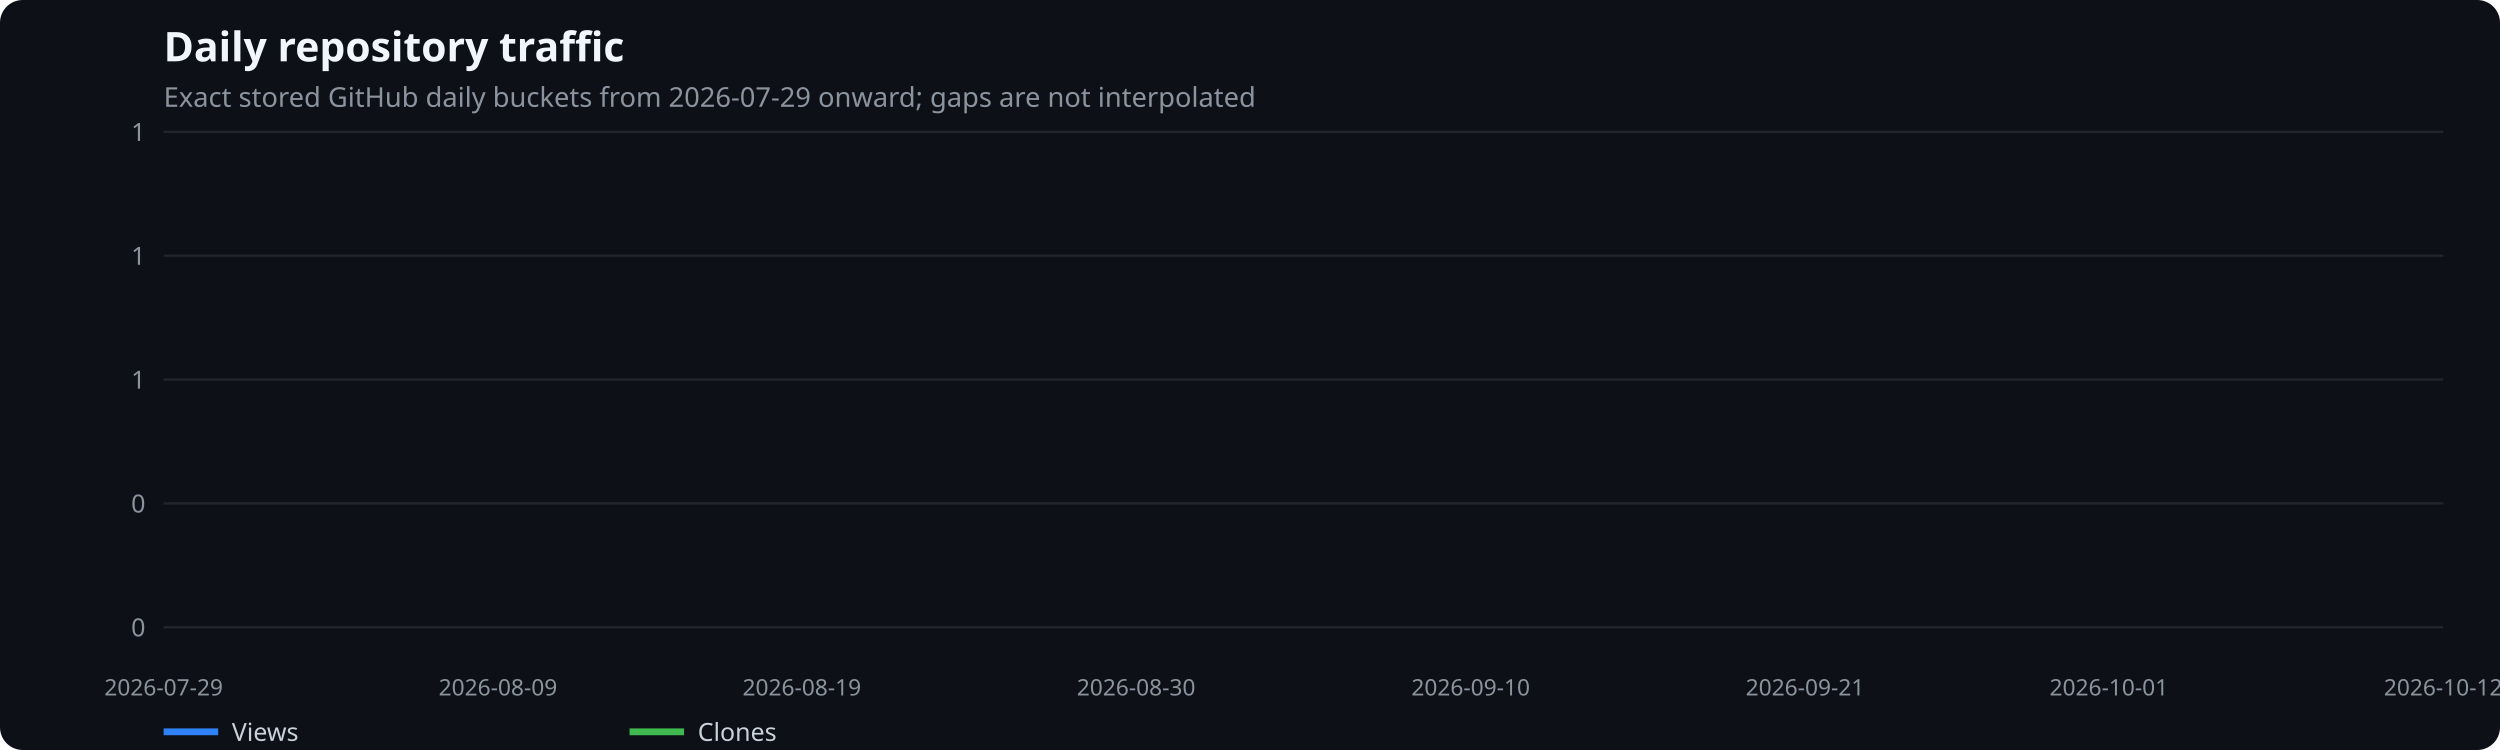
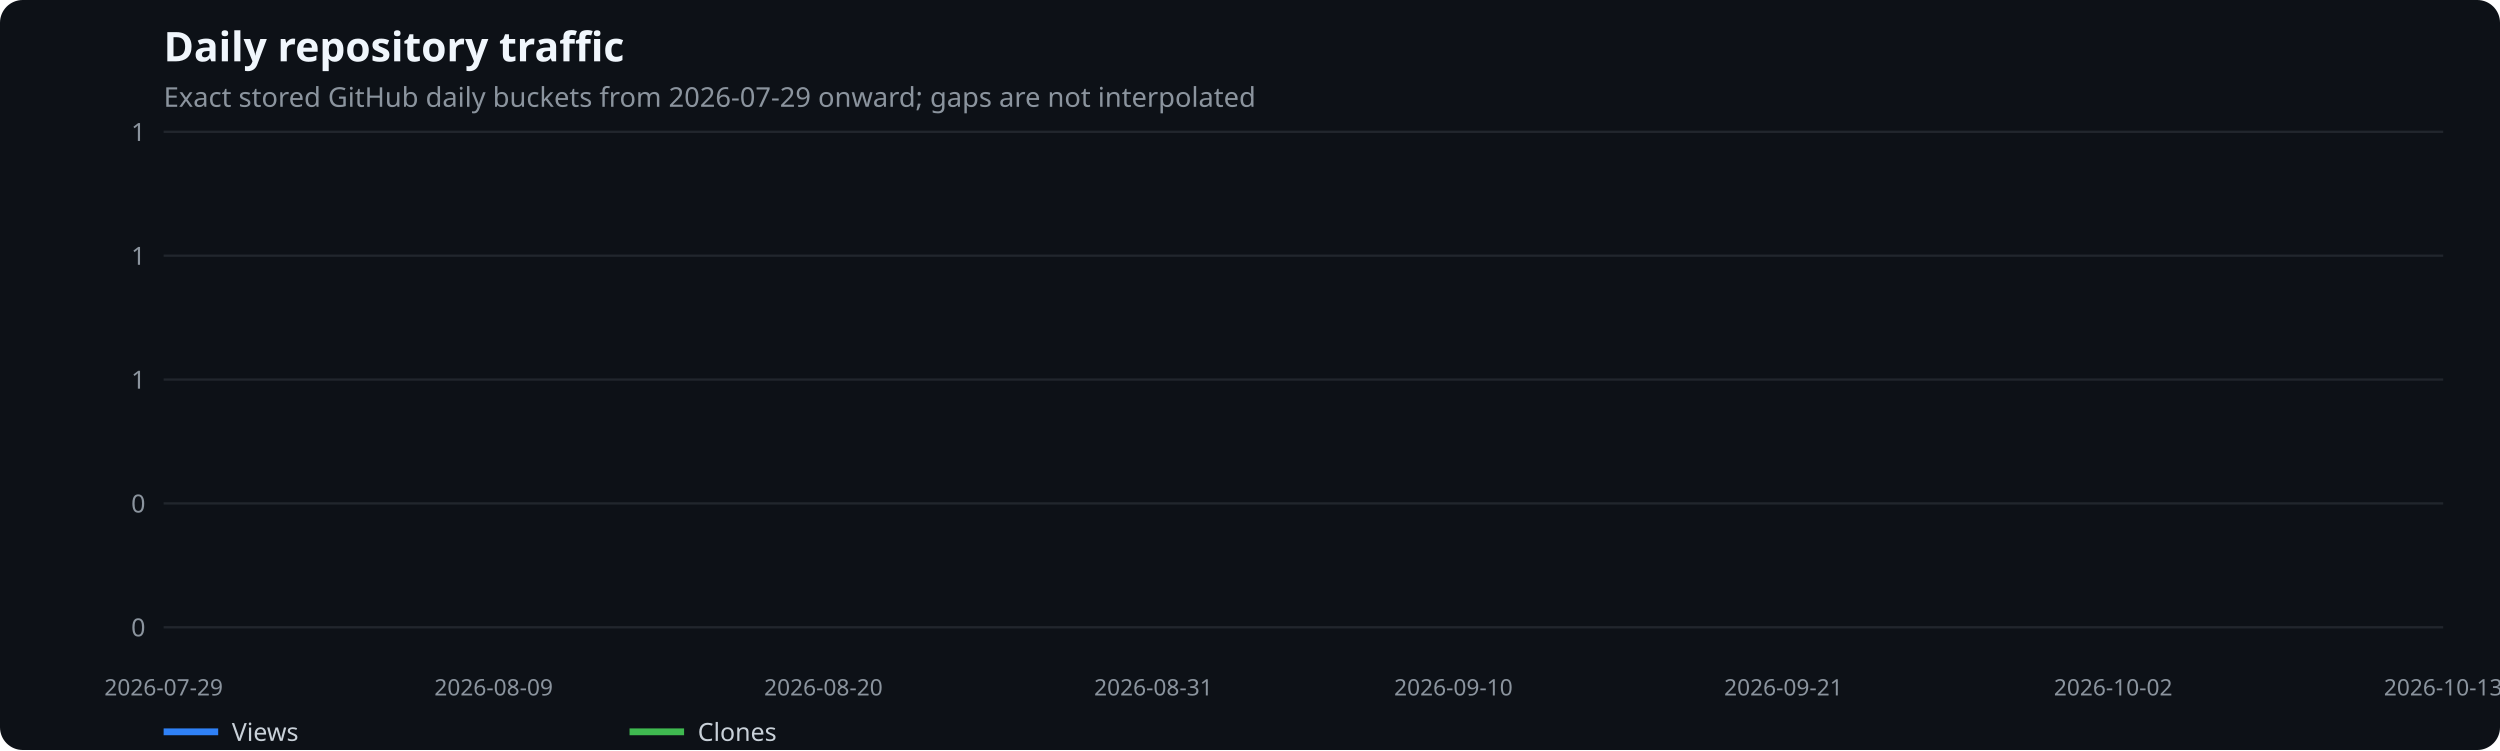
<svg xmlns="http://www.w3.org/2000/svg" width="1100" height="330" viewBox="0 0 1100 330" role="img" aria-label="Daily repository traffic">
  <rect width="100%" height="100%" fill="#0d1117" rx="10" />
  <text x="72" y="27" fill="#f0f6fc" font-family="system-ui,sans-serif" font-size="18" font-weight="600">Daily repository traffic</text>
  <text x="72" y="47" fill="#8b949e" font-family="system-ui,sans-serif" font-size="12">Exact stored GitHub daily buckets from 2026-07-29 onward; gaps are not interpolated</text>
  <line x1="72" x2="1075" y1="276.0" y2="276.0" stroke="#21262d" />
  <text x="64" y="280.0" text-anchor="end" fill="#8b949e" font-family="system-ui,sans-serif" font-size="11">0</text>
  <line x1="72" x2="1075" y1="221.5" y2="221.5" stroke="#21262d" />
  <text x="64" y="225.5" text-anchor="end" fill="#8b949e" font-family="system-ui,sans-serif" font-size="11">0</text>
  <line x1="72" x2="1075" y1="167.0" y2="167.0" stroke="#21262d" />
  <text x="64" y="171.0" text-anchor="end" fill="#8b949e" font-family="system-ui,sans-serif" font-size="11">1</text>
  <line x1="72" x2="1075" y1="112.5" y2="112.5" stroke="#21262d" />
  <text x="64" y="116.5" text-anchor="end" fill="#8b949e" font-family="system-ui,sans-serif" font-size="11">1</text>
  <line x1="72" x2="1075" y1="58.0" y2="58.0" stroke="#21262d" />
  <text x="64" y="62.0" text-anchor="end" fill="#8b949e" font-family="system-ui,sans-serif" font-size="11">1</text>
  <text x="72.0" y="306" text-anchor="middle" fill="#8b949e" font-family="system-ui,sans-serif" font-size="10">2026-07-29</text>
-   <text x="219.1" y="306" text-anchor="middle" fill="#8b949e" font-family="system-ui,sans-serif" font-size="10">2026-08-09</text>
-   <text x="352.8" y="306" text-anchor="middle" fill="#8b949e" font-family="system-ui,sans-serif" font-size="10">2026-08-19</text>
-   <text x="499.9" y="306" text-anchor="middle" fill="#8b949e" font-family="system-ui,sans-serif" font-size="10">2026-08-30</text>
-   <text x="647.1" y="306" text-anchor="middle" fill="#8b949e" font-family="system-ui,sans-serif" font-size="10">2026-09-10</text>
-   <text x="794.2" y="306" text-anchor="middle" fill="#8b949e" font-family="system-ui,sans-serif" font-size="10">2026-09-21</text>
-   <text x="927.9" y="306" text-anchor="middle" fill="#8b949e" font-family="system-ui,sans-serif" font-size="10">2026-10-01</text>
-   <text x="1075.0" y="306" text-anchor="middle" fill="#8b949e" font-family="system-ui,sans-serif" font-size="10">2026-10-12</text>
+   <text x="217.2" y="306" text-anchor="middle" fill="#8b949e" font-family="system-ui,sans-serif" font-size="10">2026-08-09</text>
+   <text x="362.3" y="306" text-anchor="middle" fill="#8b949e" font-family="system-ui,sans-serif" font-size="10">2026-08-20</text>
+   <text x="507.5" y="306" text-anchor="middle" fill="#8b949e" font-family="system-ui,sans-serif" font-size="10">2026-08-31</text>
+   <text x="639.5" y="306" text-anchor="middle" fill="#8b949e" font-family="system-ui,sans-serif" font-size="10">2026-09-10</text>
+   <text x="784.7" y="306" text-anchor="middle" fill="#8b949e" font-family="system-ui,sans-serif" font-size="10">2026-09-21</text>
+   <text x="929.8" y="306" text-anchor="middle" fill="#8b949e" font-family="system-ui,sans-serif" font-size="10">2026-10-02</text>
+   <text x="1075.0" y="306" text-anchor="middle" fill="#8b949e" font-family="system-ui,sans-serif" font-size="10">2026-10-13</text>
  <line x1="72" x2="96" y1="322" y2="322" stroke="#2f81f7" stroke-width="3" />
  <text x="102" y="326" fill="#c9d1d9" font-family="system-ui,sans-serif" font-size="11">Views</text>
  <line x1="277" x2="301" y1="322" y2="322" stroke="#3fb950" stroke-width="3" />
  <text x="307" y="326" fill="#c9d1d9" font-family="system-ui,sans-serif" font-size="11">Clones</text>
</svg>
